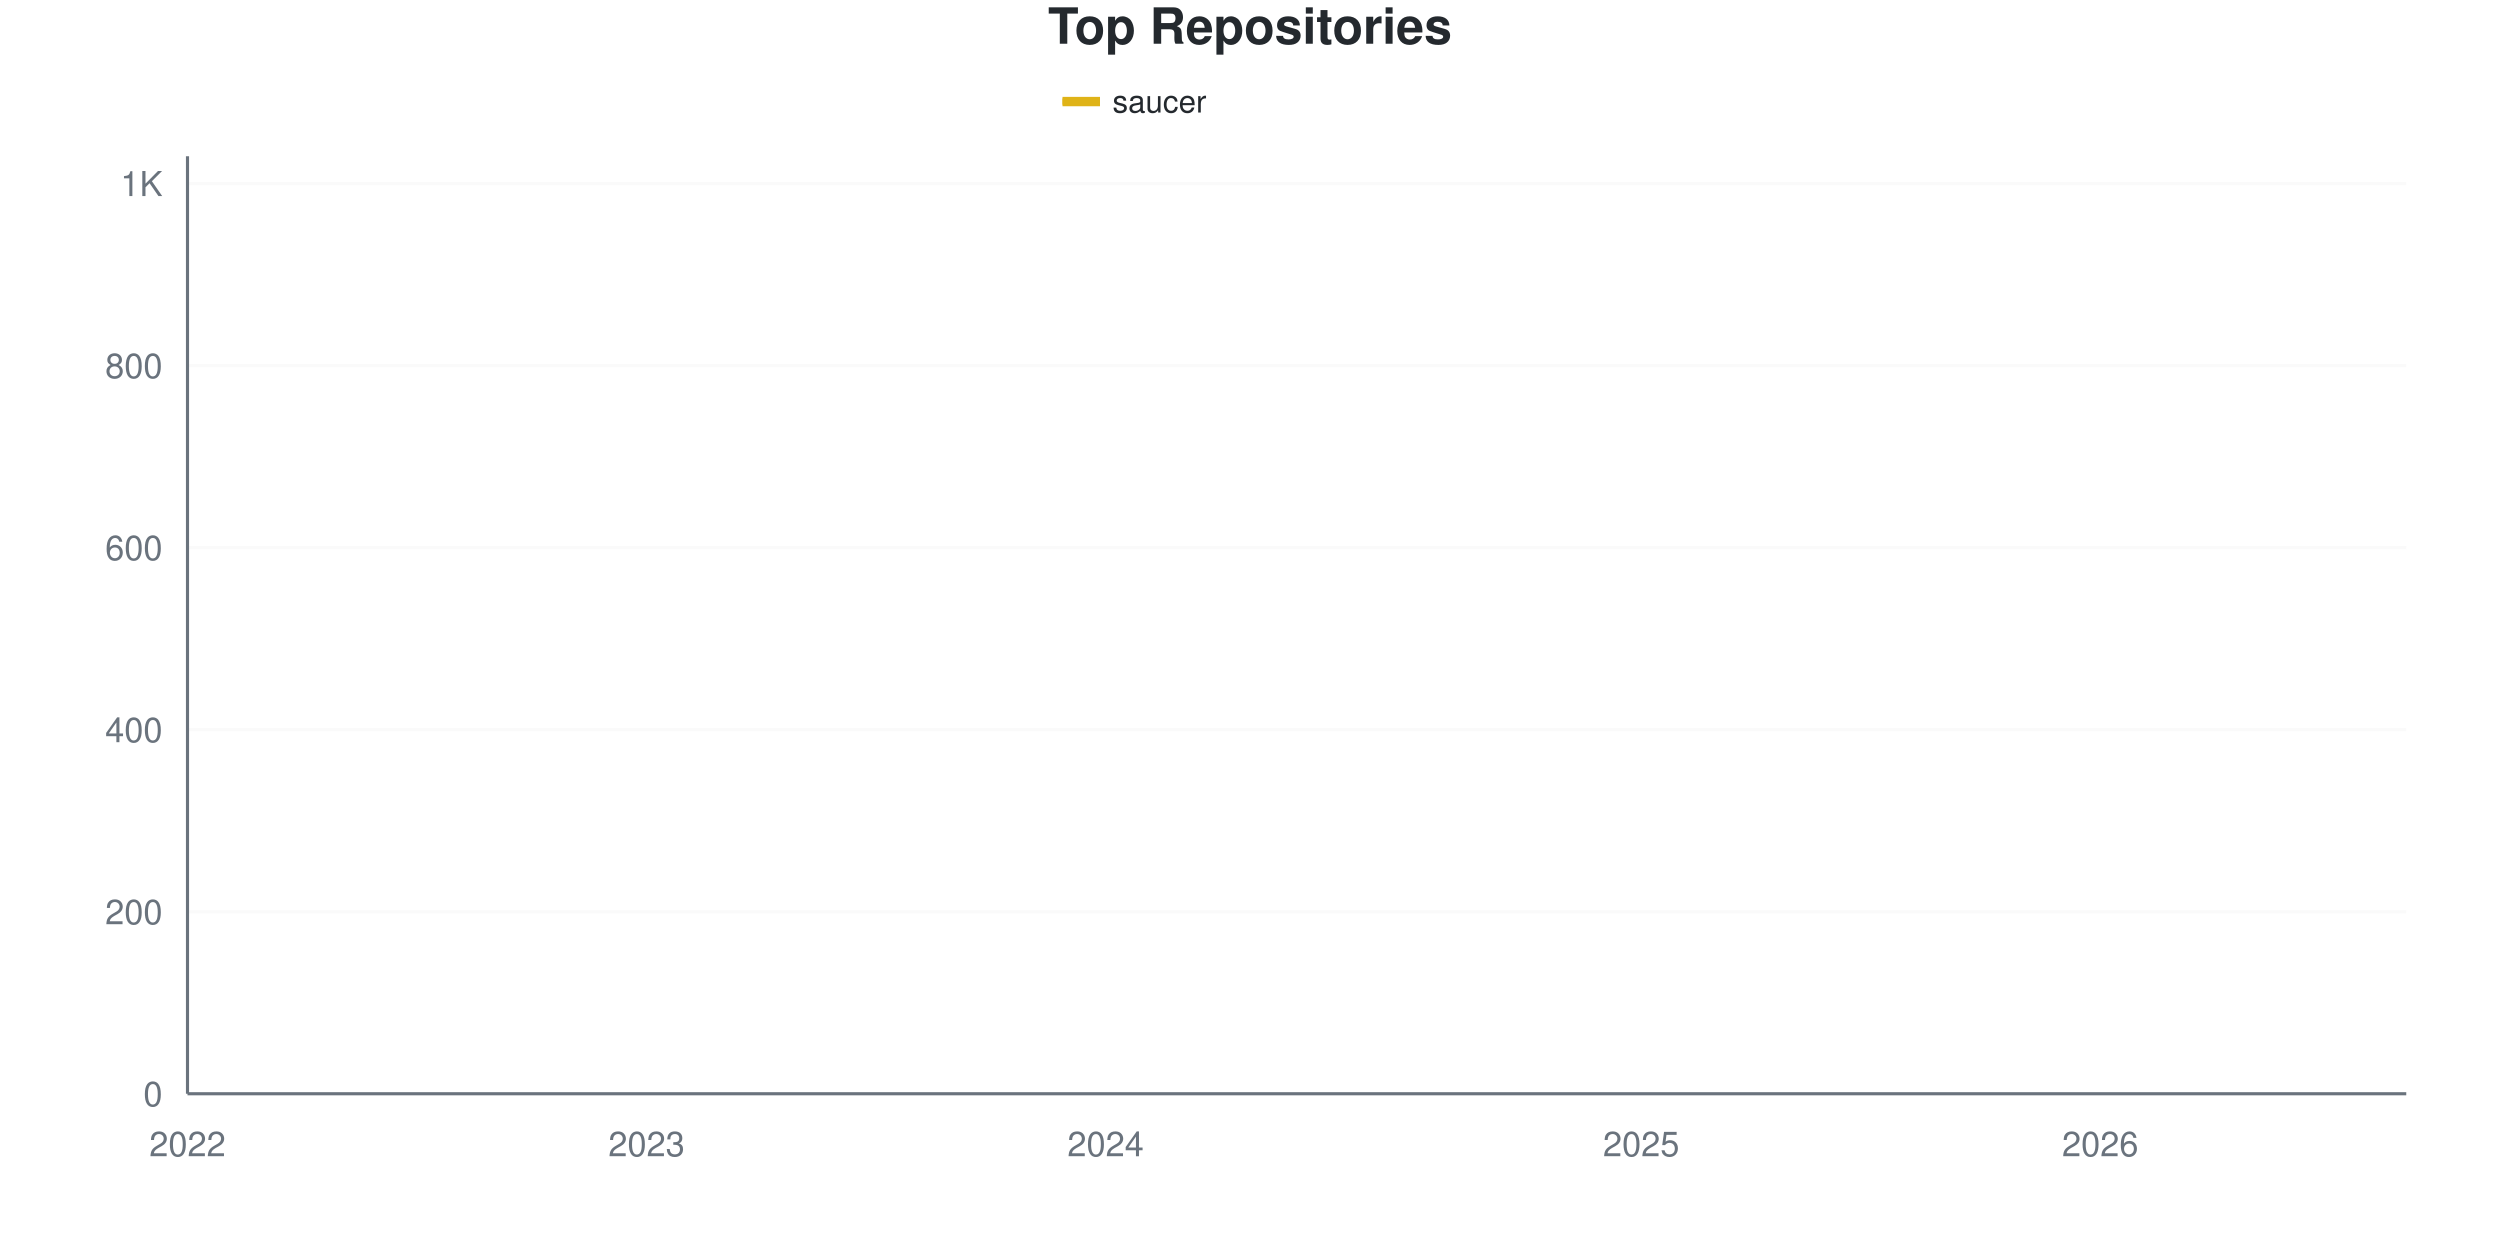
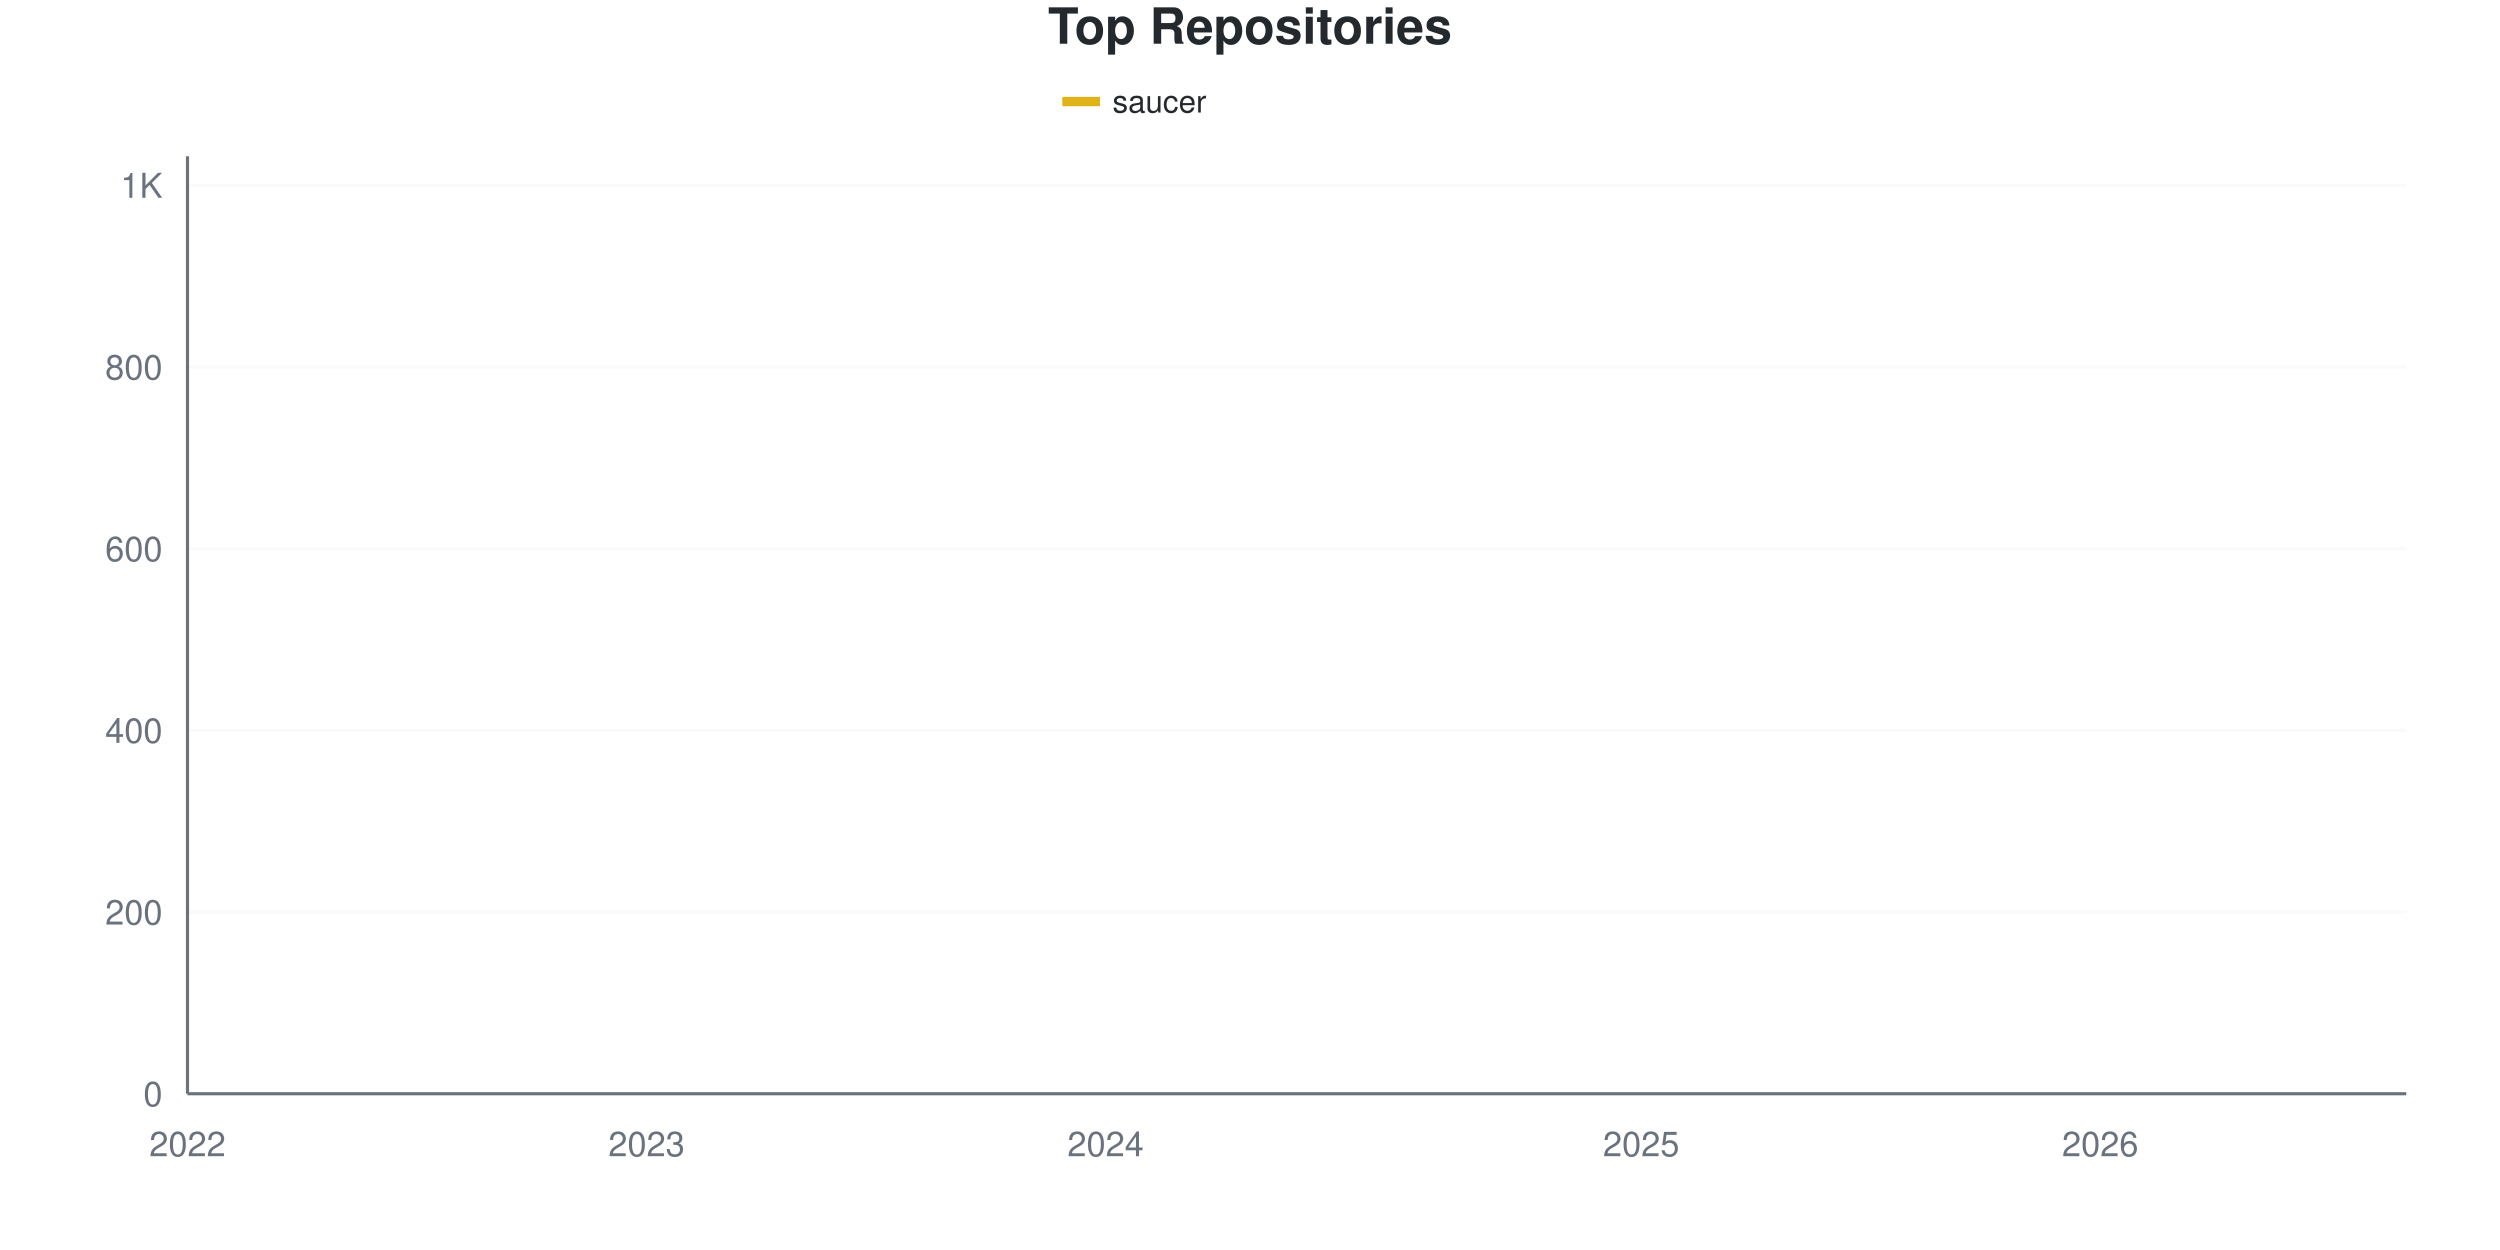
<svg xmlns="http://www.w3.org/2000/svg" viewBox="0 0 800 400" width="800" height="400">
  <style>
    @keyframes drawLine {
      to { stroke-dashoffset: 0; }
    }
    @keyframes fadeInPoint {
      from { opacity: 0; }
      to { opacity: 1; }
    }
    .data-line-0 {
      stroke-dasharray: 1195;
      stroke-dashoffset: 1195;
      animation: drawLine 2s ease-out forwards;
    }
    .data-point {
      opacity: 0;
      animation: fadeInPoint 0.5s ease-out forwards;
    }
    .chart-bg { fill: #fff; }
    .chart-text { fill: #24292e; }
    .chart-muted { fill: #6a737d; }
    .chart-grid { stroke: #eee; }
    .chart-axis { stroke: #6a737d; }
    @media (prefers-color-scheme: dark) {
      .chart-bg { fill: #0d1117; }
      .chart-text { fill: #e6edf3; }
      .chart-muted { fill: #8b949e; }
      .chart-grid { stroke: #21262d; }
      .chart-axis { stroke: #8b949e; }
    }
  </style>
  <rect width="800" height="400" class="chart-bg" />
  <text x="400" y="14" text-anchor="middle" class="chart-text" font-size="16" font-weight="bold" font-family="-apple-system, BlinkMacSystemFont, 'Segoe UI', Helvetica, Arial, sans-serif">Top Repositories</text>
  <g class="legend">
    <rect x="340" y="31" width="12" height="3" fill="#dfb317" />
    <line x1="340" y1="32.5" x2="352" y2="32.5" stroke="#dfb317" stroke-width="2" />
    <text x="356" y="36" class="chart-text" font-size="10" font-family="-apple-system, BlinkMacSystemFont, 'Segoe UI', Helvetica, Arial, sans-serif">saucer</text>
  </g>
  <g class="grid">
    <line x1="60" y1="350" x2="770" y2="350" class="chart-grid" stroke-opacity="0.3" />
    <text x="52" y="354" text-anchor="end" class="chart-muted" font-size="11" font-family="-apple-system, BlinkMacSystemFont, 'Segoe UI', Helvetica, Arial, sans-serif">0</text>
-     <line x1="60" y1="291.748" x2="770" y2="291.748" class="chart-grid" stroke-opacity="0.3" />
-     <text x="52" y="295.748" text-anchor="end" class="chart-muted" font-size="11" font-family="-apple-system, BlinkMacSystemFont, 'Segoe UI', Helvetica, Arial, sans-serif">200</text>
-     <line x1="60" y1="233.495" x2="770" y2="233.495" class="chart-grid" stroke-opacity="0.3" />
-     <text x="52" y="237.495" text-anchor="end" class="chart-muted" font-size="11" font-family="-apple-system, BlinkMacSystemFont, 'Segoe UI', Helvetica, Arial, sans-serif">400</text>
-     <line x1="60" y1="175.243" x2="770" y2="175.243" class="chart-grid" stroke-opacity="0.3" />
-     <text x="52" y="179.243" text-anchor="end" class="chart-muted" font-size="11" font-family="-apple-system, BlinkMacSystemFont, 'Segoe UI', Helvetica, Arial, sans-serif">600</text>
-     <line x1="60" y1="116.99" x2="770" y2="116.99" class="chart-grid" stroke-opacity="0.3" />
-     <text x="52" y="120.99" text-anchor="end" class="chart-muted" font-size="11" font-family="-apple-system, BlinkMacSystemFont, 'Segoe UI', Helvetica, Arial, sans-serif">800</text>
-     <line x1="60" y1="58.738" x2="770" y2="58.738" class="chart-grid" stroke-opacity="0.3" />
-     <text x="52" y="62.738" text-anchor="end" class="chart-muted" font-size="11" font-family="-apple-system, BlinkMacSystemFont, 'Segoe UI', Helvetica, Arial, sans-serif">1K</text>
+     <line x1="60" y1="291.86" x2="770" y2="291.86" class="chart-grid" stroke-opacity="0.3" />
+     <text x="52" y="295.86" text-anchor="end" class="chart-muted" font-size="11" font-family="-apple-system, BlinkMacSystemFont, 'Segoe UI', Helvetica, Arial, sans-serif">200</text>
+     <line x1="60" y1="233.721" x2="770" y2="233.721" class="chart-grid" stroke-opacity="0.3" />
+     <text x="52" y="237.721" text-anchor="end" class="chart-muted" font-size="11" font-family="-apple-system, BlinkMacSystemFont, 'Segoe UI', Helvetica, Arial, sans-serif">400</text>
+     <line x1="60" y1="175.581" x2="770" y2="175.581" class="chart-grid" stroke-opacity="0.3" />
+     <text x="52" y="179.581" text-anchor="end" class="chart-muted" font-size="11" font-family="-apple-system, BlinkMacSystemFont, 'Segoe UI', Helvetica, Arial, sans-serif">600</text>
+     <line x1="60" y1="117.442" x2="770" y2="117.442" class="chart-grid" stroke-opacity="0.3" />
+     <text x="52" y="121.442" text-anchor="end" class="chart-muted" font-size="11" font-family="-apple-system, BlinkMacSystemFont, 'Segoe UI', Helvetica, Arial, sans-serif">800</text>
+     <line x1="60" y1="59.302" x2="770" y2="59.302" class="chart-grid" stroke-opacity="0.3" />
+     <text x="52" y="63.302" text-anchor="end" class="chart-muted" font-size="11" font-family="-apple-system, BlinkMacSystemFont, 'Segoe UI', Helvetica, Arial, sans-serif">1K</text>
  </g>
  <g class="milestones">
    
  </g>
  <g class="x-axis">
    <text x="60" y="370" text-anchor="middle" class="chart-muted" font-size="11" font-family="-apple-system, BlinkMacSystemFont, 'Segoe UI', Helvetica, Arial, sans-serif">2022</text>
    <text x="206.897" y="370" text-anchor="middle" class="chart-muted" font-size="11" font-family="-apple-system, BlinkMacSystemFont, 'Segoe UI', Helvetica, Arial, sans-serif">2023</text>
    <text x="353.793" y="370" text-anchor="middle" class="chart-muted" font-size="11" font-family="-apple-system, BlinkMacSystemFont, 'Segoe UI', Helvetica, Arial, sans-serif">2024</text>
    <text x="525.172" y="370" text-anchor="middle" class="chart-muted" font-size="11" font-family="-apple-system, BlinkMacSystemFont, 'Segoe UI', Helvetica, Arial, sans-serif">2025</text>
    <text x="672.069" y="370" text-anchor="middle" class="chart-muted" font-size="11" font-family="-apple-system, BlinkMacSystemFont, 'Segoe UI', Helvetica, Arial, sans-serif">2026</text>
  </g>
  <line x1="60" y1="50" x2="60" y2="350" class="chart-axis" stroke-width="1" />
  <line x1="60" y1="350" x2="770" y2="350" class="chart-axis" stroke-width="1" />
-   <path d="M60,349.709 C68.161,349.126 76.322,348.981 84.483,347.961 C92.644,346.942 100.805,343.846 108.966,343.592 C117.126,343.338 125.287,343.444 133.448,343.301 C141.609,343.158 149.77,341.699 157.931,340.971 C166.092,340.243 174.253,339.709 182.414,338.932 C190.575,338.155 198.736,337.087 206.897,336.311 C215.057,335.534 223.218,334.806 231.379,334.272 C239.54,333.738 247.701,333.544 255.862,333.107 C264.023,332.67 272.184,331.99 280.345,331.65 C288.506,331.311 296.667,331.582 304.828,330.777 C312.989,329.971 321.149,327.379 329.31,326.117 C337.471,324.854 345.632,323.583 353.793,323.204 C361.954,322.825 370.115,323.117 378.276,322.33 C386.437,321.543 394.598,316.99 402.759,315.34 C410.92,313.689 419.08,313.214 427.241,312.427 C435.402,311.64 443.563,312.351 451.724,308.35 C459.885,304.349 468.046,284.854 476.207,276.893 C484.368,268.932 492.529,264.903 500.69,260.583 C508.851,256.262 517.011,254.951 525.172,250.971 C533.333,246.99 541.494,242.621 549.655,236.699 C557.816,230.777 565.977,221.359 574.138,215.437 C582.299,209.515 590.46,207.961 598.621,201.165 C606.782,194.369 614.943,181.408 623.103,174.66 C631.264,167.913 639.425,168.981 647.586,160.68 C655.747,152.379 663.908,133.35 672.069,124.854 C680.23,116.359 688.391,114.126 696.552,109.709 C704.713,105.291 712.874,101.99 721.034,98.35 C729.195,94.709 737.356,91.359 745.517,87.864 C753.678,84.369 761.839,80.874 770,77.379" fill="none" stroke="#dfb317" stroke-width="2.5" class="data-line-0" />
+   <path d="M60,349.709 C68.161,349.128 76.322,348.983 84.483,347.965 C92.644,346.948 100.805,343.858 108.966,343.605 C117.126,343.351 125.287,343.456 133.448,343.314 C141.609,343.171 149.77,341.715 157.931,340.988 C166.092,340.262 174.253,339.729 182.414,338.953 C190.575,338.178 198.736,337.112 206.897,336.337 C215.057,335.562 223.218,334.835 231.379,334.302 C239.54,333.769 247.701,333.576 255.862,333.14 C264.023,332.703 272.184,332.024 280.345,331.686 C288.506,331.348 296.667,331.618 304.828,330.814 C312.989,330.01 321.149,327.422 329.31,326.163 C337.471,324.903 345.632,323.634 353.793,323.256 C361.954,322.877 370.115,323.169 378.276,322.384 C386.437,321.598 394.598,317.054 402.759,315.407 C410.92,313.76 419.08,313.286 427.241,312.5 C435.402,311.714 443.563,312.423 451.724,308.43 C459.885,304.437 468.046,284.981 476.207,277.035 C484.368,269.089 492.529,265.068 500.69,260.756 C508.851,256.444 517.011,255.136 525.172,251.163 C533.333,247.19 541.494,242.829 549.655,236.919 C557.816,231.008 565.977,221.609 574.138,215.698 C582.299,209.787 590.46,208.333 598.621,201.453 C606.782,194.574 614.943,181.347 623.103,174.419 C631.264,167.49 639.425,168.169 647.586,159.884 C655.747,151.599 663.908,133.043 672.069,124.709 C680.23,116.376 688.391,114.293 696.552,109.884 C704.713,105.475 712.874,101.89 721.034,98.256 C729.195,94.622 737.356,91.57 745.517,88.081 C753.678,84.593 761.839,80.911 770,77.326" fill="none" stroke="#dfb317" stroke-width="2.5" class="data-line-0" />
  <g class="points">
    <circle cx="60" cy="349.709" r="4" fill="#dfb317" class="data-point" style="animation-delay: 1.50s" />
-     <circle cx="84.483" cy="347.961" r="4" fill="#dfb317" class="data-point" style="animation-delay: 1.55s" />
-     <circle cx="108.966" cy="343.592" r="4" fill="#dfb317" class="data-point" style="animation-delay: 1.60s" />
-     <circle cx="133.448" cy="343.301" r="4" fill="#dfb317" class="data-point" style="animation-delay: 1.65s" />
-     <circle cx="157.931" cy="340.971" r="4" fill="#dfb317" class="data-point" style="animation-delay: 1.70s" />
-     <circle cx="182.414" cy="338.932" r="4" fill="#dfb317" class="data-point" style="animation-delay: 1.75s" />
-     <circle cx="206.897" cy="336.311" r="4" fill="#dfb317" class="data-point" style="animation-delay: 1.80s" />
-     <circle cx="231.379" cy="334.272" r="4" fill="#dfb317" class="data-point" style="animation-delay: 1.85s" />
-     <circle cx="255.862" cy="333.107" r="4" fill="#dfb317" class="data-point" style="animation-delay: 1.90s" />
-     <circle cx="280.345" cy="331.65" r="4" fill="#dfb317" class="data-point" style="animation-delay: 1.95s" />
-     <circle cx="304.828" cy="330.777" r="4" fill="#dfb317" class="data-point" style="animation-delay: 2.00s" />
-     <circle cx="329.31" cy="326.117" r="4" fill="#dfb317" class="data-point" style="animation-delay: 2.05s" />
-     <circle cx="353.793" cy="323.204" r="4" fill="#dfb317" class="data-point" style="animation-delay: 2.10s" />
-     <circle cx="378.276" cy="322.33" r="4" fill="#dfb317" class="data-point" style="animation-delay: 2.15s" />
-     <circle cx="402.759" cy="315.34" r="4" fill="#dfb317" class="data-point" style="animation-delay: 2.20s" />
-     <circle cx="427.241" cy="312.427" r="4" fill="#dfb317" class="data-point" style="animation-delay: 2.25s" />
-     <circle cx="451.724" cy="308.35" r="4" fill="#dfb317" class="data-point" style="animation-delay: 2.30s" />
-     <circle cx="476.207" cy="276.893" r="4" fill="#dfb317" class="data-point" style="animation-delay: 2.35s" />
-     <circle cx="500.69" cy="260.583" r="4" fill="#dfb317" class="data-point" style="animation-delay: 2.40s" />
-     <circle cx="525.172" cy="250.971" r="4" fill="#dfb317" class="data-point" style="animation-delay: 2.45s" />
-     <circle cx="549.655" cy="236.699" r="4" fill="#dfb317" class="data-point" style="animation-delay: 2.50s" />
-     <circle cx="574.138" cy="215.437" r="4" fill="#dfb317" class="data-point" style="animation-delay: 2.55s" />
-     <circle cx="598.621" cy="201.165" r="4" fill="#dfb317" class="data-point" style="animation-delay: 2.60s" />
-     <circle cx="623.103" cy="174.66" r="4" fill="#dfb317" class="data-point" style="animation-delay: 2.65s" />
-     <circle cx="647.586" cy="160.68" r="4" fill="#dfb317" class="data-point" style="animation-delay: 2.70s" />
-     <circle cx="672.069" cy="124.854" r="4" fill="#dfb317" class="data-point" style="animation-delay: 2.75s" />
-     <circle cx="696.552" cy="109.709" r="4" fill="#dfb317" class="data-point" style="animation-delay: 2.80s" />
-     <circle cx="721.034" cy="98.35" r="4" fill="#dfb317" class="data-point" style="animation-delay: 2.85s" />
-     <circle cx="745.517" cy="87.864" r="4" fill="#dfb317" class="data-point" style="animation-delay: 2.90s" />
-     <circle cx="770" cy="77.379" r="4" fill="#dfb317" class="data-point" style="animation-delay: 2.95s" />
+     <circle cx="84.483" cy="347.965" r="4" fill="#dfb317" class="data-point" style="animation-delay: 1.55s" />
+     <circle cx="108.966" cy="343.605" r="4" fill="#dfb317" class="data-point" style="animation-delay: 1.60s" />
+     <circle cx="133.448" cy="343.314" r="4" fill="#dfb317" class="data-point" style="animation-delay: 1.65s" />
+     <circle cx="157.931" cy="340.988" r="4" fill="#dfb317" class="data-point" style="animation-delay: 1.70s" />
+     <circle cx="182.414" cy="338.953" r="4" fill="#dfb317" class="data-point" style="animation-delay: 1.75s" />
+     <circle cx="206.897" cy="336.337" r="4" fill="#dfb317" class="data-point" style="animation-delay: 1.80s" />
+     <circle cx="231.379" cy="334.302" r="4" fill="#dfb317" class="data-point" style="animation-delay: 1.85s" />
+     <circle cx="255.862" cy="333.14" r="4" fill="#dfb317" class="data-point" style="animation-delay: 1.90s" />
+     <circle cx="280.345" cy="331.686" r="4" fill="#dfb317" class="data-point" style="animation-delay: 1.95s" />
+     <circle cx="304.828" cy="330.814" r="4" fill="#dfb317" class="data-point" style="animation-delay: 2.00s" />
+     <circle cx="329.31" cy="326.163" r="4" fill="#dfb317" class="data-point" style="animation-delay: 2.05s" />
+     <circle cx="353.793" cy="323.256" r="4" fill="#dfb317" class="data-point" style="animation-delay: 2.10s" />
+     <circle cx="378.276" cy="322.384" r="4" fill="#dfb317" class="data-point" style="animation-delay: 2.15s" />
+     <circle cx="402.759" cy="315.407" r="4" fill="#dfb317" class="data-point" style="animation-delay: 2.20s" />
+     <circle cx="427.241" cy="312.5" r="4" fill="#dfb317" class="data-point" style="animation-delay: 2.25s" />
+     <circle cx="451.724" cy="308.43" r="4" fill="#dfb317" class="data-point" style="animation-delay: 2.30s" />
+     <circle cx="476.207" cy="277.035" r="4" fill="#dfb317" class="data-point" style="animation-delay: 2.35s" />
+     <circle cx="500.69" cy="260.756" r="4" fill="#dfb317" class="data-point" style="animation-delay: 2.40s" />
+     <circle cx="525.172" cy="251.163" r="4" fill="#dfb317" class="data-point" style="animation-delay: 2.45s" />
+     <circle cx="549.655" cy="236.919" r="4" fill="#dfb317" class="data-point" style="animation-delay: 2.50s" />
+     <circle cx="574.138" cy="215.698" r="4" fill="#dfb317" class="data-point" style="animation-delay: 2.55s" />
+     <circle cx="598.621" cy="201.453" r="4" fill="#dfb317" class="data-point" style="animation-delay: 2.60s" />
+     <circle cx="623.103" cy="174.419" r="4" fill="#dfb317" class="data-point" style="animation-delay: 2.65s" />
+     <circle cx="647.586" cy="159.884" r="4" fill="#dfb317" class="data-point" style="animation-delay: 2.70s" />
+     <circle cx="672.069" cy="124.709" r="4" fill="#dfb317" class="data-point" style="animation-delay: 2.75s" />
+     <circle cx="696.552" cy="109.884" r="4" fill="#dfb317" class="data-point" style="animation-delay: 2.80s" />
+     <circle cx="721.034" cy="98.256" r="4" fill="#dfb317" class="data-point" style="animation-delay: 2.85s" />
+     <circle cx="745.517" cy="88.081" r="4" fill="#dfb317" class="data-point" style="animation-delay: 2.90s" />
+     <circle cx="770" cy="77.326" r="4" fill="#dfb317" class="data-point" style="animation-delay: 2.95s" />
  </g>
</svg>
